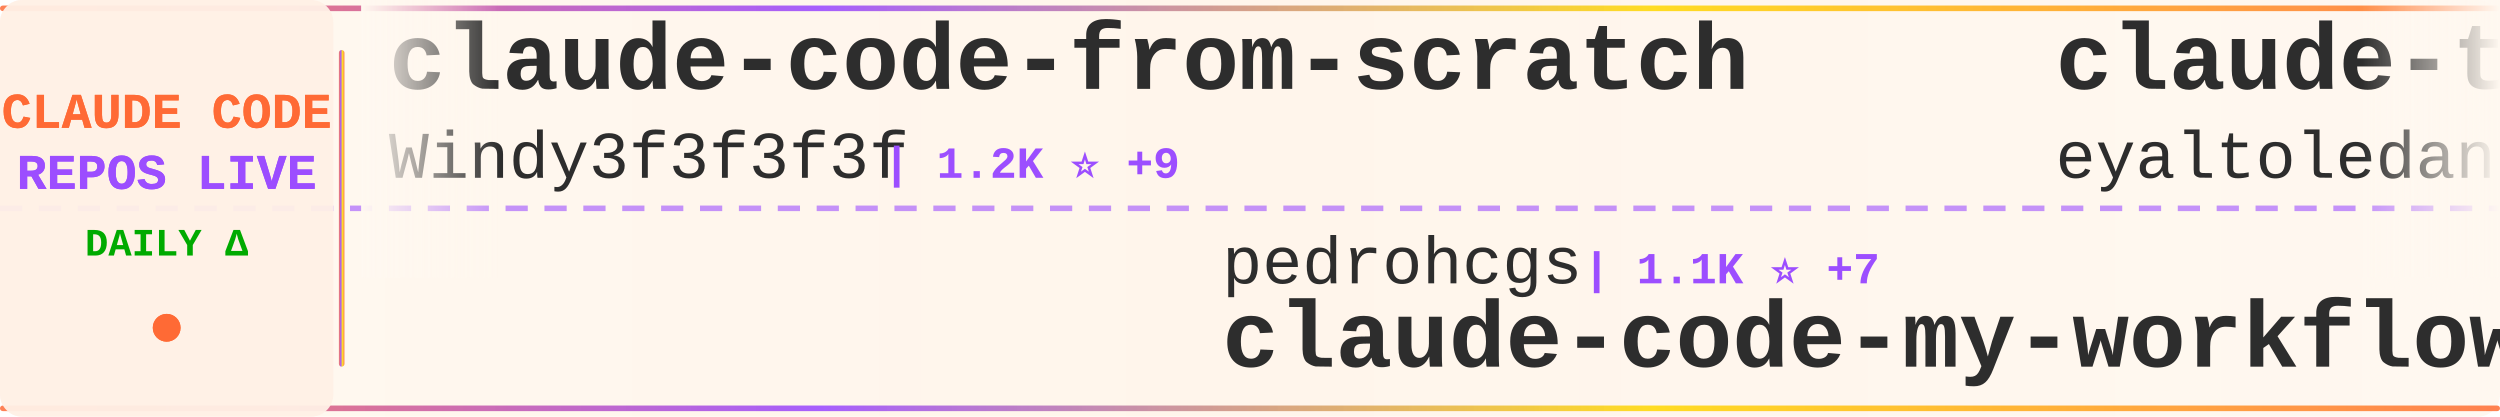
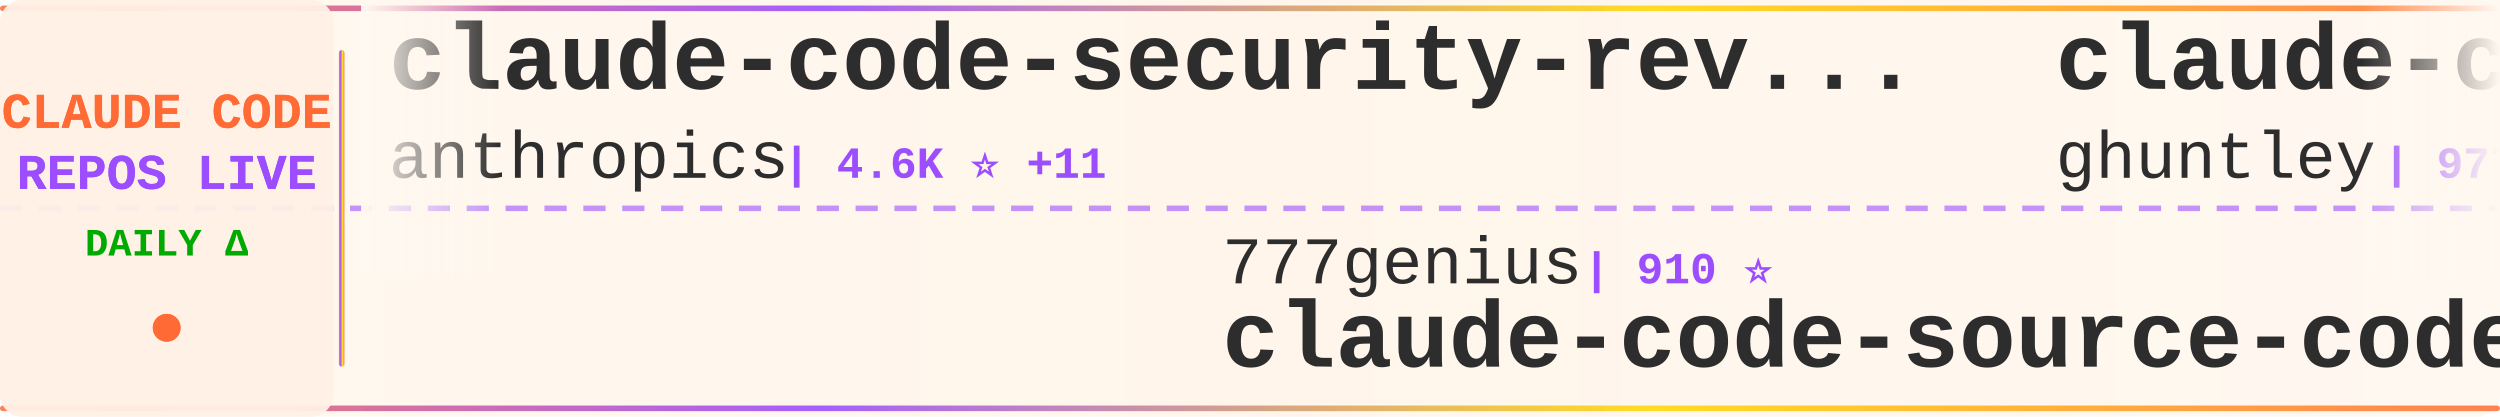
<svg xmlns="http://www.w3.org/2000/svg" width="900" height="150">
  <defs>
    <linearGradient id="tickerBg" x1="0%" y1="0%" x2="100%" y2="0%">
      <stop offset="0%" style="stop-color:#fff8f0;stop-opacity:0.98" />
      <stop offset="50%" style="stop-color:#fff5eb;stop-opacity:1" />
      <stop offset="100%" style="stop-color:#fff8f0;stop-opacity:0.98" />
    </linearGradient>
    <linearGradient id="borderGrad" x1="0%" y1="0%" x2="100%" y2="0%">
      <stop offset="0%" style="stop-color:#FF6B35;stop-opacity:0.85">
        <animate attributeName="stop-opacity" values="0.85;1;0.85" dur="2s" repeatCount="indefinite" />
      </stop>
      <stop offset="33%" style="stop-color:#9C4EFF;stop-opacity:0.9">
        <animate attributeName="stop-opacity" values="0.9;1;0.9" dur="2.2s" repeatCount="indefinite" />
      </stop>
      <stop offset="66%" style="stop-color:#FFD700;stop-opacity:0.85">
        <animate attributeName="stop-opacity" values="0.85;1;0.85" dur="1.8s" repeatCount="indefinite" />
      </stop>
      <stop offset="100%" style="stop-color:#FF6B35;stop-opacity:0.85">
        <animate attributeName="stop-opacity" values="0.85;1;0.85" dur="2s" repeatCount="indefinite" />
      </stop>
    </linearGradient>
    <filter id="textGlow">
      <feGaussianBlur stdDeviation="0.15" result="coloredBlur" />
      <feMerge>
        <feMergeNode in="coloredBlur" />
        <feMergeNode in="SourceGraphic" />
      </feMerge>
    </filter>
    <filter id="metricGlow">
      <feGaussianBlur stdDeviation="0.2" result="coloredBlur" />
      <feMerge>
        <feMergeNode in="coloredBlur" />
        <feMergeNode in="SourceGraphic" />
      </feMerge>
    </filter>
    <linearGradient id="leftFade" x1="0%" y1="0%" x2="100%" y2="0%">
      <stop offset="0%" style="stop-color:#fff8f0;stop-opacity:1" />
      <stop offset="100%" style="stop-color:#fff8f0;stop-opacity:0" />
    </linearGradient>
    <linearGradient id="rightFade" x1="0%" y1="0%" x2="100%" y2="0%">
      <stop offset="0%" style="stop-color:#fff8f0;stop-opacity:0" />
      <stop offset="100%" style="stop-color:#fff8f0;stop-opacity:1" />
    </linearGradient>
  </defs>
  <rect width="900" height="150" fill="url(#tickerBg)" rx="8" />
  <rect x="0" y="2" width="900" height="2" fill="url(#borderGrad)" rx="1" />
  <rect x="0" y="146" width="900" height="2" fill="url(#borderGrad)" rx="1" />
  <line x1="0" y1="75" x2="900" y2="75" stroke="#9C4EFF" stroke-width="2" stroke-dasharray="8 6" opacity="0.6" />
  <rect x="0" y="0" width="120" height="150" fill="#fff0e6" opacity="0.95" rx="8" />
  <text x="60" y="46" font-family="'Courier New', monospace" font-size="18" font-weight="bold" fill="#FF6B35" text-anchor="middle" filter="url(#textGlow)">
    CLAUDE CODE
  </text>
  <text x="60" y="68" font-family="'Courier New', monospace" font-size="18" font-weight="bold" fill="#9C4EFF" text-anchor="middle" filter="url(#textGlow)">
    REPOS LIVE
  </text>
  <text x="60" y="92" font-family="'Courier New', monospace" font-size="14" font-weight="bold" fill="#00aa00" text-anchor="middle">
    DAILY Δ
  </text>
  <circle cx="60" cy="118" r="5" fill="#FF6B35" filter="url(#metricGlow)">
    <animate attributeName="r" values="4;6;4" dur="1.5s" repeatCount="indefinite" />
    <animate attributeName="opacity" values="0.6;1;0.6" dur="1.5s" repeatCount="indefinite" />
  </circle>
  <rect x="122" y="18" width="2" height="114" fill="url(#borderGrad)" rx="1" />
  <clipPath id="tickerClip">
    <rect x="130" y="0" width="770" height="150" />
  </clipPath>
  <g clip-path="url(#tickerClip)">
    <g id="tickerItems">
      <animateTransform attributeName="transform" attributeType="XML" type="translate" from="0 0" to="-3000 0" dur="54s" repeatCount="indefinite" />
      <g transform="translate(0, 0)">
-         <text x="140" y="32" font-family="'Courier New', monospace" font-size="34" font-weight="bold" fill="#2d2d2d">claude-code-from-scratch</text>
-         <text x="140" y="64" font-family="'Courier New', monospace" font-size="24" font-weight="normal" fill="#2d2d2d" opacity="1.0">Windy3f3f3f3f</text>
-         <text x="318" y="64" font-family="'Courier New', monospace" font-size="16" font-weight="bold" fill="#9C4EFF"> | 1.2K ⭐ +9</text>
+         <text x="140" y="32" font-family="'Courier New', monospace" font-size="34" font-weight="bold" fill="#2d2d2d">claude-code-security-rev...</text>
+         <text x="140" y="64" font-family="'Courier New', monospace" font-size="24" font-weight="normal" fill="#2d2d2d" opacity="1.0">anthropics</text>
+         <text x="282" y="64" font-family="'Courier New', monospace" font-size="16" font-weight="bold" fill="#9C4EFF"> | 4.6K ⭐ +11</text>
      </g>
      <g transform="translate(300, 0)">
-         <text x="140" y="102" font-family="'Courier New', monospace" font-size="24" font-weight="normal" fill="#2d2d2d" opacity="1.0">pedrohcgs</text>
-         <text x="270" y="102" font-family="'Courier New', monospace" font-size="16" font-weight="bold" fill="#9C4EFF"> | 1.1K ⭐ +7</text>
-         <text x="140" y="132" font-family="'Courier New', monospace" font-size="34" font-weight="bold" fill="#2d2d2d">claude-code-my-workflow</text>
+         <text x="140" y="102" font-family="'Courier New', monospace" font-size="24" font-weight="normal" fill="#2d2d2d" opacity="1.0">777genius</text>
+         <text x="270" y="102" font-family="'Courier New', monospace" font-size="16" font-weight="bold" fill="#9C4EFF"> | 910 ⭐</text>
+         <text x="140" y="132" font-family="'Courier New', monospace" font-size="34" font-weight="bold" fill="#2d2d2d">claude-code-source-code</text>
      </g>
      <g transform="translate(600, 0)">
-         <text x="140" y="32" font-family="'Courier New', monospace" font-size="34" font-weight="bold" fill="#2d2d2d">claude-task-master</text>
-         <text x="140" y="64" font-family="'Courier New', monospace" font-size="24" font-weight="normal" fill="#2d2d2d" opacity="1.0">eyaltoledano</text>
-         <text x="306" y="64" font-family="'Courier New', monospace" font-size="16" font-weight="bold" fill="#9C4EFF"> | 27.1K ⭐ +10</text>
+         <text x="140" y="32" font-family="'Courier New', monospace" font-size="34" font-weight="bold" fill="#2d2d2d">claude-code-source-code-...</text>
+         <text x="140" y="64" font-family="'Courier New', monospace" font-size="24" font-weight="normal" fill="#2d2d2d" opacity="1.0">ghuntley</text>
+         <text x="258" y="64" font-family="'Courier New', monospace" font-size="16" font-weight="bold" fill="#9C4EFF"> | 977 ⭐ +1</text>
      </g>
      <g transform="translate(900, 0)">
-         <text x="140" y="102" font-family="'Courier New', monospace" font-size="24" font-weight="normal" fill="#2d2d2d" opacity="1.0">Yuyz0112</text>
-         <text x="258" y="102" font-family="'Courier New', monospace" font-size="16" font-weight="bold" fill="#9C4EFF"> | 2.4K ⭐</text>
-         <text x="140" y="132" font-family="'Courier New', monospace" font-size="34" font-weight="bold" fill="#2d2d2d">claude-code-reverse</text>
+         <text x="140" y="102" font-family="'Courier New', monospace" font-size="24" font-weight="normal" fill="#2d2d2d" opacity="1.0">Yeachan-Heo</text>
+         <text x="294" y="102" font-family="'Courier New', monospace" font-size="16" font-weight="bold" fill="#9C4EFF"> | 33.9K ⭐ +125</text>
+         <text x="140" y="132" font-family="'Courier New', monospace" font-size="34" font-weight="bold" fill="#2d2d2d">oh-my-claudecode</text>
      </g>
      <g transform="translate(1200, 0)">
-         <text x="140" y="32" font-family="'Courier New', monospace" font-size="34" font-weight="bold" fill="#2d2d2d">claude-code-tips</text>
-         <text x="140" y="64" font-family="'Courier New', monospace" font-size="24" font-weight="normal" fill="#2d2d2d" opacity="1.0">ykdojo</text>
-         <text x="234" y="64" font-family="'Courier New', monospace" font-size="16" font-weight="bold" fill="#9C4EFF"> | 8.3K ⭐ +33</text>
+         <text x="140" y="32" font-family="'Courier New', monospace" font-size="34" font-weight="bold" fill="#2d2d2d">Claude-Code-Source-Study</text>
+         <text x="140" y="64" font-family="'Courier New', monospace" font-size="24" font-weight="normal" fill="#2d2d2d" opacity="1.0">luyao618</text>
+         <text x="258" y="64" font-family="'Courier New', monospace" font-size="16" font-weight="bold" fill="#9C4EFF"> | 1.4K ⭐ +8</text>
      </g>
      <g transform="translate(1500, 0)">
-         <text x="140" y="102" font-family="'Courier New', monospace" font-size="24" font-weight="normal" fill="#2d2d2d" opacity="1.0">luyao618</text>
-         <text x="258" y="102" font-family="'Courier New', monospace" font-size="16" font-weight="bold" fill="#9C4EFF"> | 1.4K ⭐ +7</text>
-         <text x="140" y="132" font-family="'Courier New', monospace" font-size="34" font-weight="bold" fill="#2d2d2d">Claude-Code-Source-Study</text>
+         <text x="140" y="102" font-family="'Courier New', monospace" font-size="24" font-weight="normal" fill="#2d2d2d" opacity="1.0">musistudio</text>
+         <text x="282" y="102" font-family="'Courier New', monospace" font-size="16" font-weight="bold" fill="#9C4EFF"> | 34.0K ⭐ +71</text>
+         <text x="140" y="132" font-family="'Courier New', monospace" font-size="34" font-weight="bold" fill="#2d2d2d">claude-code-router</text>
      </g>
      <g transform="translate(1800, 0)">
-         <text x="140" y="32" font-family="'Courier New', monospace" font-size="34" font-weight="bold" fill="#2d2d2d">claude-code-telegram</text>
-         <text x="140" y="64" font-family="'Courier New', monospace" font-size="24" font-weight="normal" fill="#2d2d2d" opacity="1.0">RichardAtCT</text>
-         <text x="294" y="64" font-family="'Courier New', monospace" font-size="16" font-weight="bold" fill="#9C4EFF"> | 2.6K ⭐ +8</text>
+         <text x="140" y="32" font-family="'Courier New', monospace" font-size="34" font-weight="bold" fill="#2d2d2d">claude-code-proxy</text>
+         <text x="140" y="64" font-family="'Courier New', monospace" font-size="24" font-weight="normal" fill="#2d2d2d" opacity="1.0">fuergaosi233</text>
+         <text x="306" y="64" font-family="'Courier New', monospace" font-size="16" font-weight="bold" fill="#9C4EFF"> | 2.6K ⭐ +6</text>
      </g>
      <g transform="translate(2100, 0)">
-         <text x="140" y="102" font-family="'Courier New', monospace" font-size="24" font-weight="normal" fill="#2d2d2d" opacity="1.0">rohitg00</text>
-         <text x="258" y="102" font-family="'Courier New', monospace" font-size="16" font-weight="bold" fill="#9C4EFF"> | 1.7K ⭐ +14</text>
-         <text x="140" y="132" font-family="'Courier New', monospace" font-size="34" font-weight="bold" fill="#2d2d2d">awesome-claude-code-tool...</text>
+         <text x="140" y="102" font-family="'Courier New', monospace" font-size="24" font-weight="normal" fill="#2d2d2d" opacity="1.0">ChinaSiro</text>
+         <text x="270" y="102" font-family="'Courier New', monospace" font-size="16" font-weight="bold" fill="#9C4EFF"> | 9.2K ⭐ +14</text>
+         <text x="140" y="132" font-family="'Courier New', monospace" font-size="34" font-weight="bold" fill="#2d2d2d">claude-code-sourcemap</text>
      </g>
      <g transform="translate(2400, 0)">
-         <text x="140" y="32" font-family="'Courier New', monospace" font-size="34" font-weight="bold" fill="#2d2d2d">antigravity-awesome-skil...</text>
-         <text x="140" y="64" font-family="'Courier New', monospace" font-size="24" font-weight="normal" fill="#2d2d2d" opacity="1.0">sickn33</text>
-         <text x="246" y="64" font-family="'Courier New', monospace" font-size="16" font-weight="bold" fill="#9C4EFF"> | 37.6K ⭐ +84</text>
+         <text x="140" y="32" font-family="'Courier New', monospace" font-size="34" font-weight="bold" fill="#2d2d2d">agents</text>
+         <text x="140" y="64" font-family="'Courier New', monospace" font-size="24" font-weight="normal" fill="#2d2d2d" opacity="1.0">wshobson</text>
+         <text x="258" y="64" font-family="'Courier New', monospace" font-size="16" font-weight="bold" fill="#9C4EFF"> | 35.4K ⭐ +82</text>
      </g>
      <g transform="translate(2700, 0)">
-         <text x="140" y="102" font-family="'Courier New', monospace" font-size="24" font-weight="normal" fill="#2d2d2d" opacity="1.0">ChinaSiro</text>
-         <text x="270" y="102" font-family="'Courier New', monospace" font-size="16" font-weight="bold" fill="#9C4EFF"> | 9.2K ⭐ +11</text>
-         <text x="140" y="132" font-family="'Courier New', monospace" font-size="34" font-weight="bold" fill="#2d2d2d">claude-code-sourcemap</text>
+         <text x="140" y="102" font-family="'Courier New', monospace" font-size="24" font-weight="normal" fill="#2d2d2d" opacity="1.0">1rgs</text>
+         <text x="210" y="102" font-family="'Courier New', monospace" font-size="16" font-weight="bold" fill="#9C4EFF"> | 3.6K ⭐ +5</text>
+         <text x="140" y="132" font-family="'Courier New', monospace" font-size="34" font-weight="bold" fill="#2d2d2d">claude-code-proxy</text>
      </g>
      <g transform="translate(3000, 0)">
-         <text x="140" y="32" font-family="'Courier New', monospace" font-size="34" font-weight="bold" fill="#2d2d2d">claude-code-from-scratch</text>
-         <text x="140" y="64" font-family="'Courier New', monospace" font-size="24" font-weight="normal" fill="#2d2d2d" opacity="1.0">Windy3f3f3f3f</text>
-         <text x="318" y="64" font-family="'Courier New', monospace" font-size="16" font-weight="bold" fill="#9C4EFF"> | 1.2K ⭐ +9</text>
+         <text x="140" y="32" font-family="'Courier New', monospace" font-size="34" font-weight="bold" fill="#2d2d2d">claude-code-security-rev...</text>
+         <text x="140" y="64" font-family="'Courier New', monospace" font-size="24" font-weight="normal" fill="#2d2d2d" opacity="1.0">anthropics</text>
+         <text x="282" y="64" font-family="'Courier New', monospace" font-size="16" font-weight="bold" fill="#9C4EFF"> | 4.6K ⭐ +11</text>
      </g>
      <g transform="translate(3300, 0)">
-         <text x="140" y="102" font-family="'Courier New', monospace" font-size="24" font-weight="normal" fill="#2d2d2d" opacity="1.0">pedrohcgs</text>
-         <text x="270" y="102" font-family="'Courier New', monospace" font-size="16" font-weight="bold" fill="#9C4EFF"> | 1.1K ⭐ +7</text>
-         <text x="140" y="132" font-family="'Courier New', monospace" font-size="34" font-weight="bold" fill="#2d2d2d">claude-code-my-workflow</text>
+         <text x="140" y="102" font-family="'Courier New', monospace" font-size="24" font-weight="normal" fill="#2d2d2d" opacity="1.0">777genius</text>
+         <text x="270" y="102" font-family="'Courier New', monospace" font-size="16" font-weight="bold" fill="#9C4EFF"> | 910 ⭐</text>
+         <text x="140" y="132" font-family="'Courier New', monospace" font-size="34" font-weight="bold" fill="#2d2d2d">claude-code-source-code</text>
      </g>
      <g transform="translate(3600, 0)">
-         <text x="140" y="32" font-family="'Courier New', monospace" font-size="34" font-weight="bold" fill="#2d2d2d">claude-task-master</text>
-         <text x="140" y="64" font-family="'Courier New', monospace" font-size="24" font-weight="normal" fill="#2d2d2d" opacity="1.0">eyaltoledano</text>
-         <text x="306" y="64" font-family="'Courier New', monospace" font-size="16" font-weight="bold" fill="#9C4EFF"> | 27.1K ⭐ +10</text>
+         <text x="140" y="32" font-family="'Courier New', monospace" font-size="34" font-weight="bold" fill="#2d2d2d">claude-code-source-code-...</text>
+         <text x="140" y="64" font-family="'Courier New', monospace" font-size="24" font-weight="normal" fill="#2d2d2d" opacity="1.0">ghuntley</text>
+         <text x="258" y="64" font-family="'Courier New', monospace" font-size="16" font-weight="bold" fill="#9C4EFF"> | 977 ⭐ +1</text>
      </g>
      <g transform="translate(3900, 0)">
-         <text x="140" y="102" font-family="'Courier New', monospace" font-size="24" font-weight="normal" fill="#2d2d2d" opacity="1.0">Yuyz0112</text>
-         <text x="258" y="102" font-family="'Courier New', monospace" font-size="16" font-weight="bold" fill="#9C4EFF"> | 2.4K ⭐</text>
-         <text x="140" y="132" font-family="'Courier New', monospace" font-size="34" font-weight="bold" fill="#2d2d2d">claude-code-reverse</text>
+         <text x="140" y="102" font-family="'Courier New', monospace" font-size="24" font-weight="normal" fill="#2d2d2d" opacity="1.0">Yeachan-Heo</text>
+         <text x="294" y="102" font-family="'Courier New', monospace" font-size="16" font-weight="bold" fill="#9C4EFF"> | 33.9K ⭐ +125</text>
+         <text x="140" y="132" font-family="'Courier New', monospace" font-size="34" font-weight="bold" fill="#2d2d2d">oh-my-claudecode</text>
      </g>
    </g>
  </g>
  <rect x="130" y="0" width="50" height="100" fill="url(#leftFade)" />
  <rect x="850" y="0" width="50" height="100" fill="url(#rightFade)" />
</svg>
